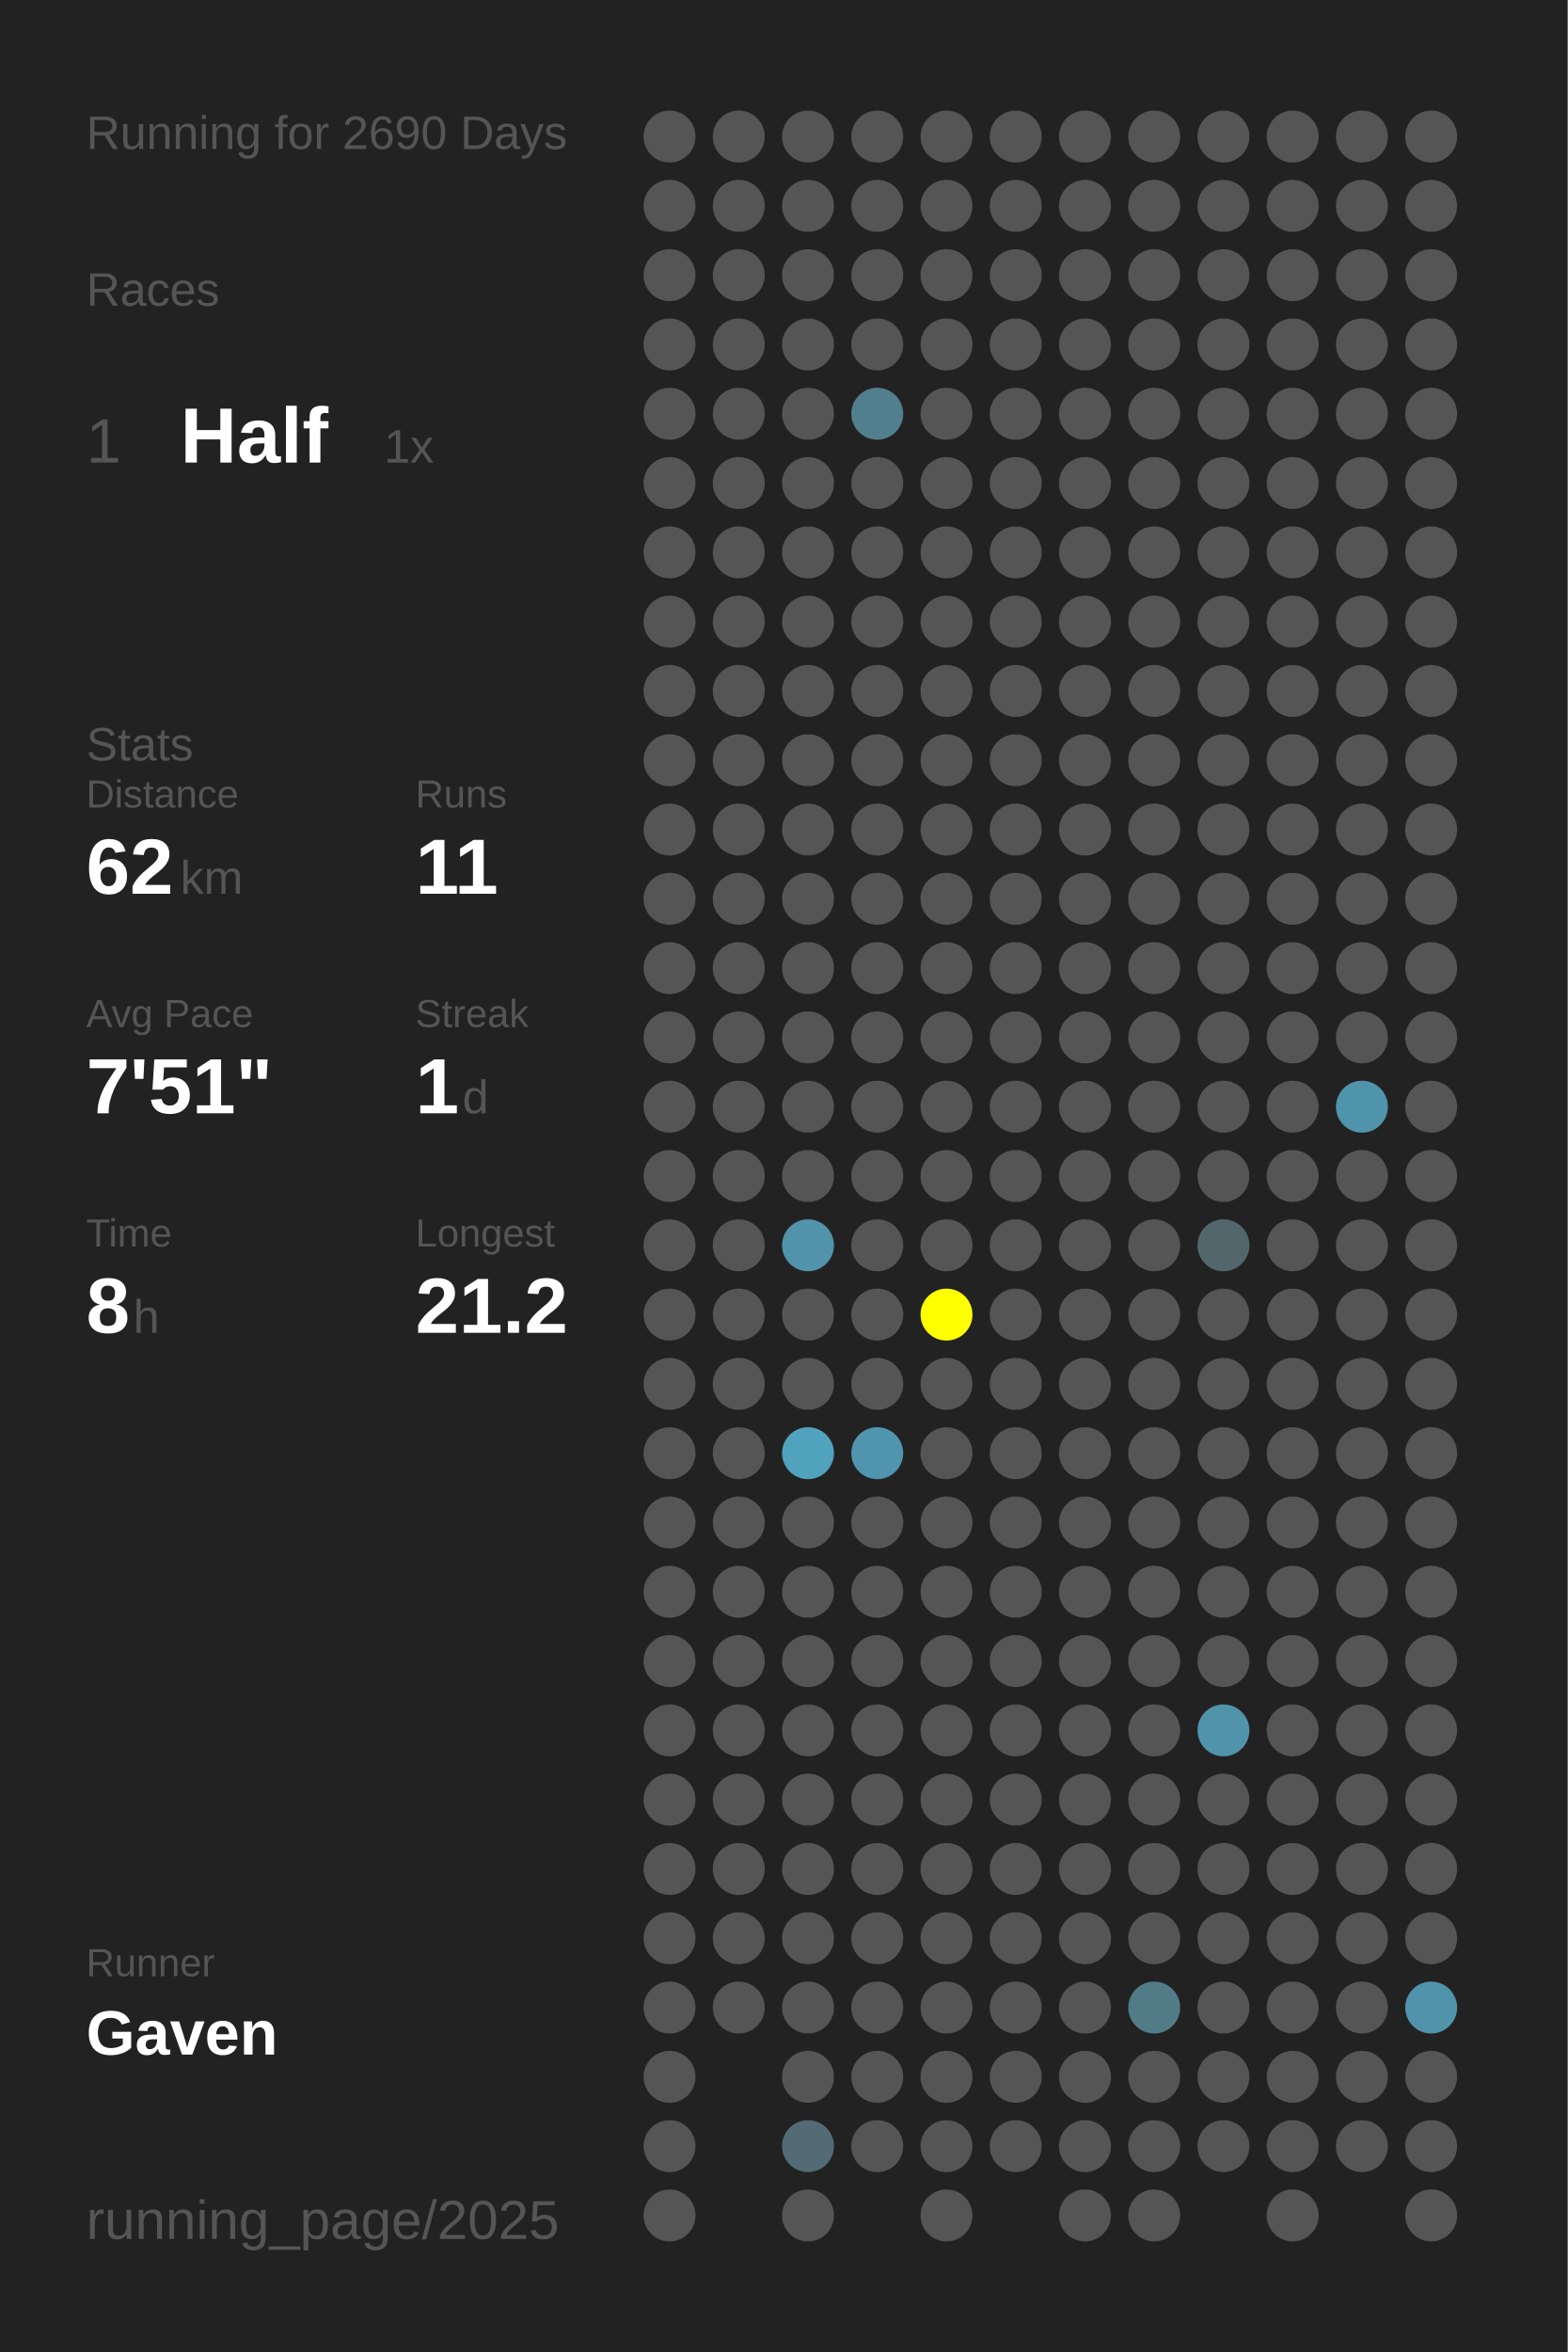
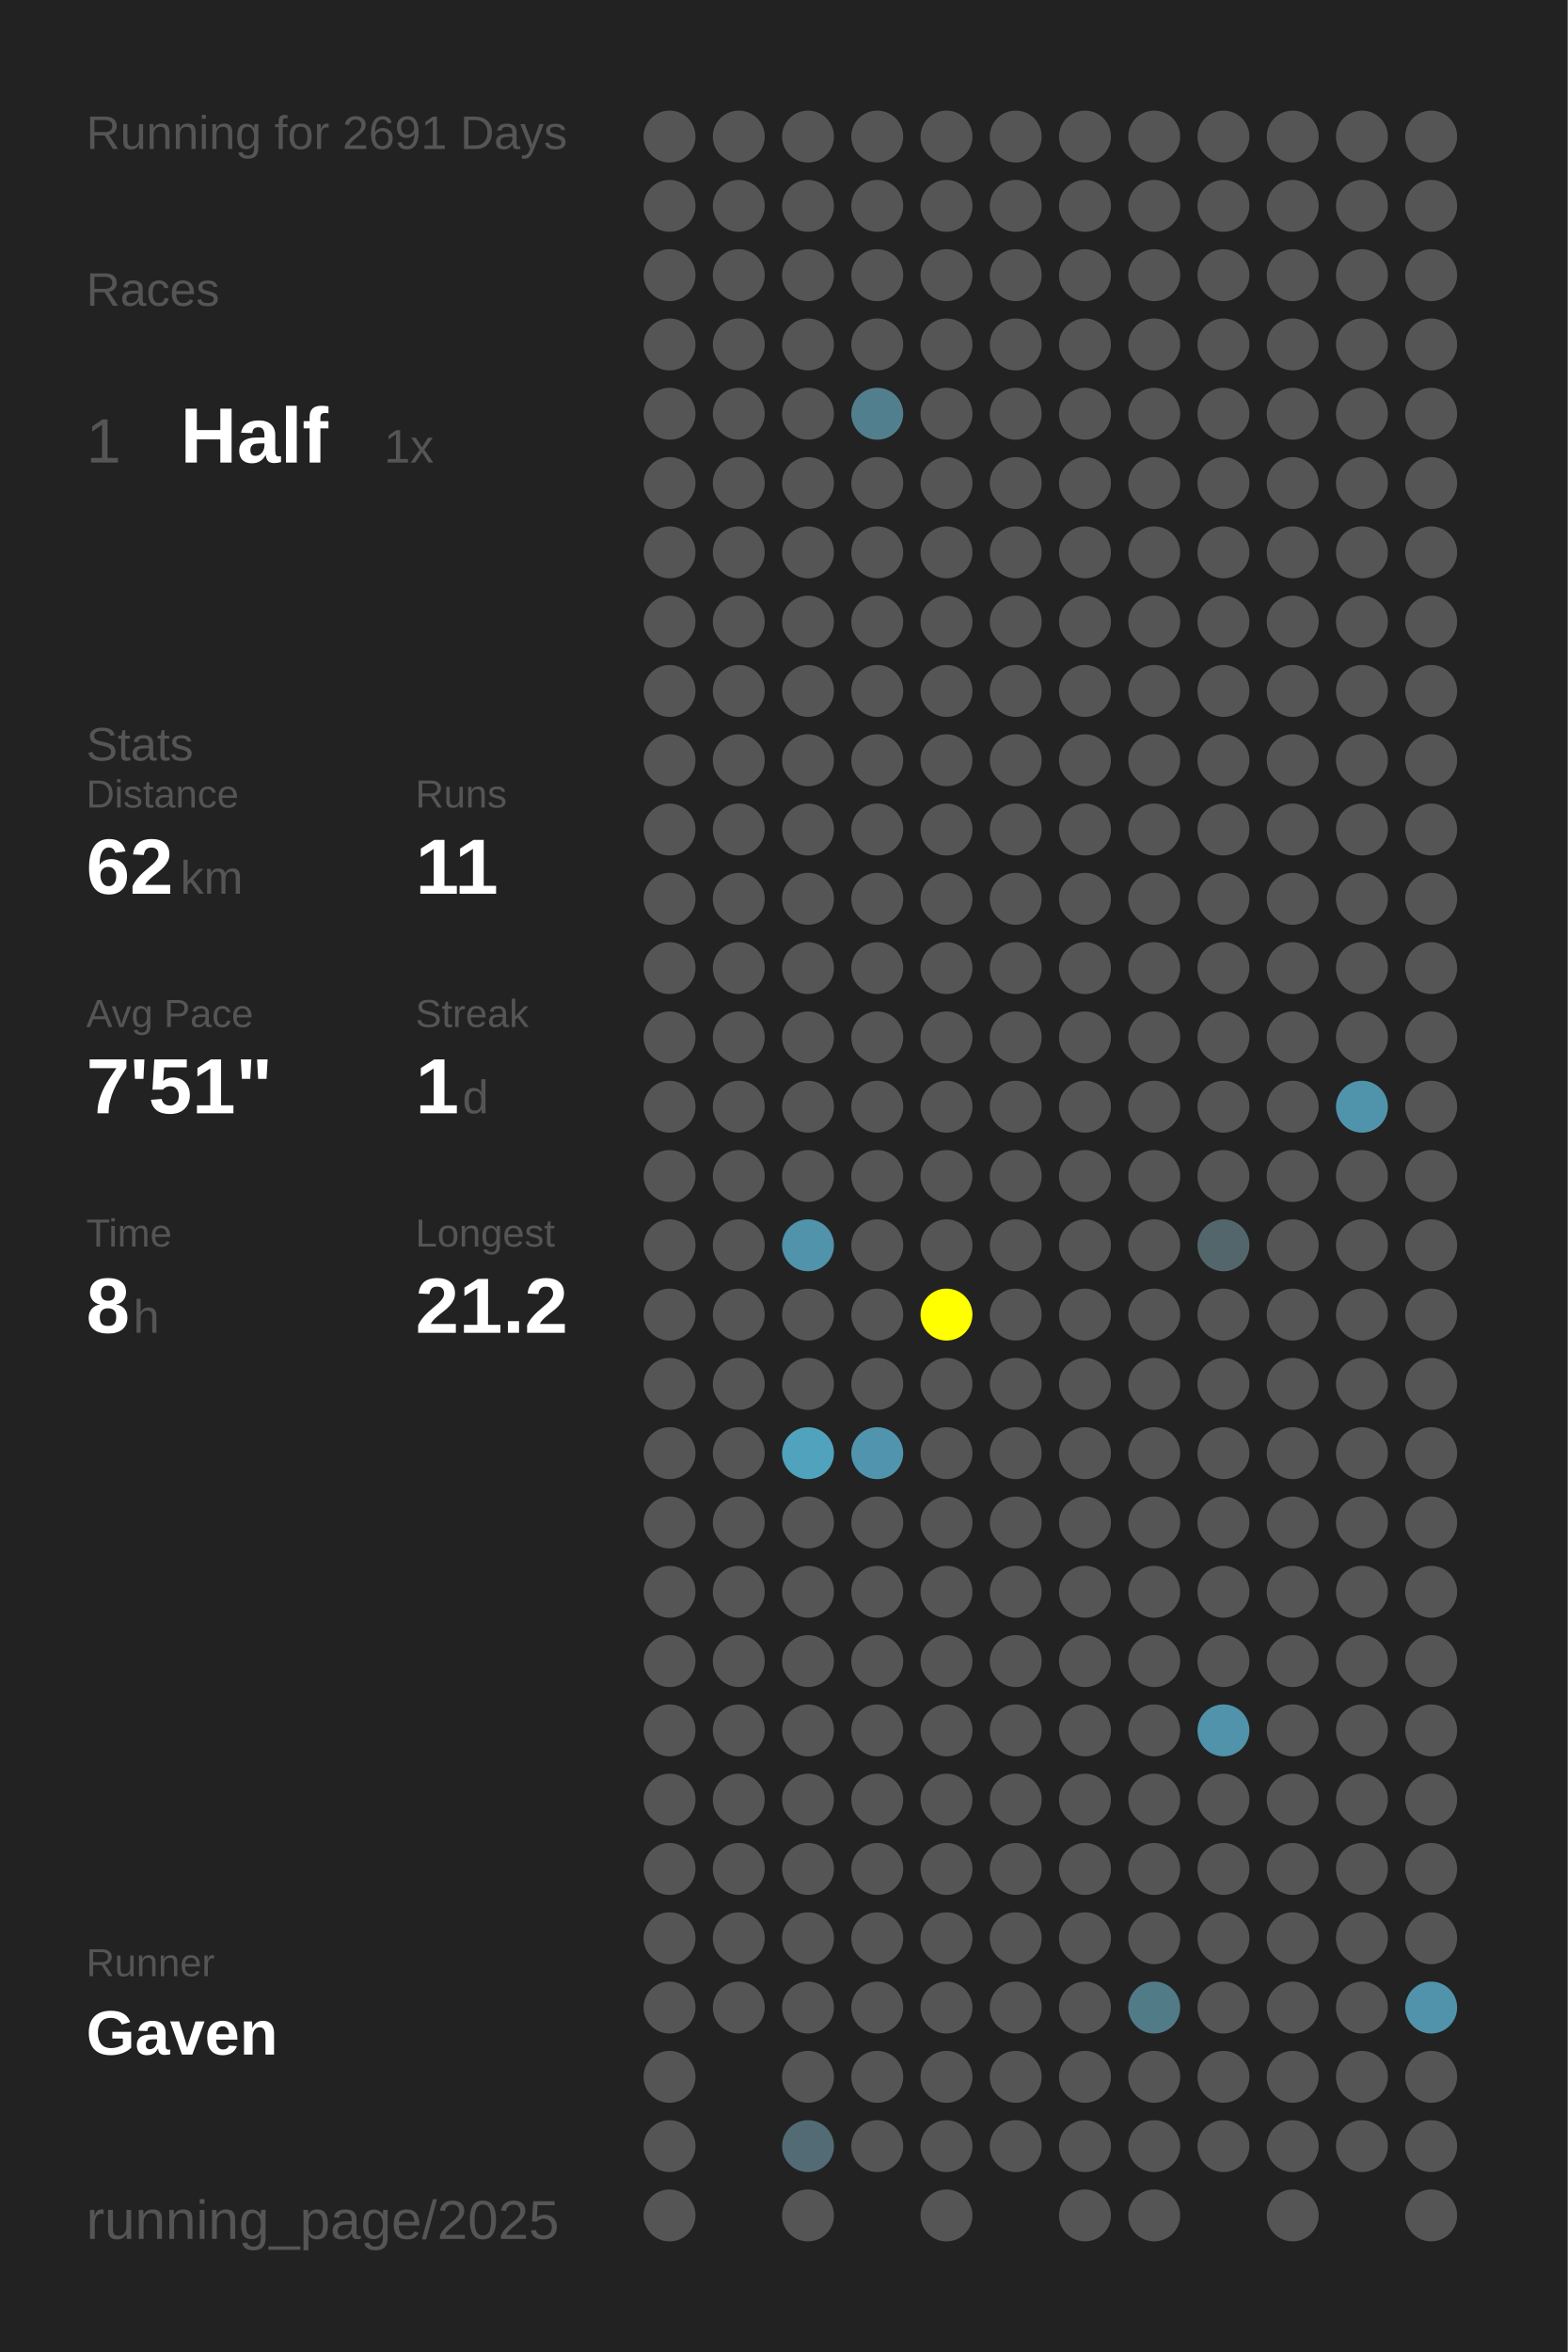
<svg xmlns="http://www.w3.org/2000/svg" baseProfile="full" height="300mm" version="1.1" viewBox="0,0,200,300" width="200mm">
  <defs />
  <rect fill="#222222" height="300" width="200" x="0" y="0" />
-   <text fill="#555555" style="font-size:6px; font-family:Arial;" x="11" y="19">Running for 2690 Days</text>
+   <text fill="#555555" style="font-size:6px; font-family:Arial;" x="11" y="19">Running for 2691 Days</text>
  <text fill="#555555" style="font-size:6px; font-family:Arial;" x="11" y="39">Races</text>
  <text fill="#555555" style="font-size:8px; font-family:Arial;" x="11" y="59">1</text>
  <text fill="#FFFFFF" style="font-size:10px; font-family:Arial; font-weight:bold;" x="23" y="59">Half</text>
  <text fill="#555555" style="font-size:6px; font-family:Arial;" x="49" y="59">1x</text>
  <text fill="#555555" style="font-size:6px; font-family:Arial;" x="11" y="97">Stats</text>
  <text fill="#555555" style="font-size:5px; font-family:Arial;" x="11" y="103">Distance</text>
  <text fill="#FFFFFF" style="font-size:10px; font-family:Arial; font-weight:bold;" x="11" y="114">62</text>
  <text fill="#555555" style="font-size:6px; font-family:Arial;" x="23" y="114">km</text>
  <text fill="#555555" style="font-size:5px; font-family:Arial;" x="53" y="103">Runs</text>
  <text fill="#FFFFFF" style="font-size:10px; font-family:Arial; font-weight:bold;" x="53" y="114">11</text>
  <text fill="#555555" style="font-size:5px; font-family:Arial;" x="11" y="131">Avg Pace</text>
  <text fill="#FFFFFF" style="font-size:10px; font-family:Arial; font-weight:bold;" x="11" y="142">7'51"</text>
  <text fill="#555555" style="font-size:5px; font-family:Arial;" x="53" y="131">Streak</text>
  <text fill="#FFFFFF" style="font-size:10px; font-family:Arial; font-weight:bold;" x="53" y="142">1</text>
  <text fill="#555555" style="font-size:6px; font-family:Arial;" x="59" y="142">d</text>
  <text fill="#555555" style="font-size:5px; font-family:Arial;" x="11" y="159">Time</text>
  <text fill="#FFFFFF" style="font-size:10px; font-family:Arial; font-weight:bold;" x="11" y="170">8</text>
  <text fill="#555555" style="font-size:6px; font-family:Arial;" x="17" y="170">h</text>
  <text fill="#555555" style="font-size:5px; font-family:Arial;" x="53" y="159">Longest</text>
  <text fill="#FFFFFF" style="font-size:10px; font-family:Arial; font-weight:bold;" x="53" y="170">21.2</text>
  <text fill="#555555" style="font-size:5px; font-family:Arial;" x="11" y="252.065">Runner</text>
  <text fill="#FFFFFF" style="font-size:8px; font-family:Arial; font-weight:bold;" x="11" y="262.065">Gaven</text>
  <text fill="#555555" style="font-size:7px; font-family:Arial;" x="11" y="285.581">running_page/2025</text>
  <circle cx="85.417" cy="17.419" fill="#555555" r="3.312" />
  <circle cx="85.417" cy="26.258" fill="#555555" r="3.312" />
  <circle cx="85.417" cy="35.097" fill="#555555" r="3.312" />
  <circle cx="85.417" cy="43.935" fill="#555555" r="3.312" />
  <circle cx="85.417" cy="52.774" fill="#555555" r="3.312" />
  <circle cx="85.417" cy="61.613" fill="#555555" r="3.312" />
  <circle cx="85.417" cy="70.452" fill="#555555" r="3.312" />
  <circle cx="85.417" cy="79.29" fill="#555555" r="3.312" />
  <circle cx="85.417" cy="88.129" fill="#555555" r="3.312" />
  <circle cx="85.417" cy="96.968" fill="#555555" r="3.312" />
  <circle cx="85.417" cy="105.806" fill="#555555" r="3.312" />
  <circle cx="85.417" cy="114.645" fill="#555555" r="3.312" />
  <circle cx="85.417" cy="123.484" fill="#555555" r="3.312" />
  <circle cx="85.417" cy="132.323" fill="#555555" r="3.312" />
  <circle cx="85.417" cy="141.161" fill="#555555" r="3.312" />
  <circle cx="85.417" cy="150" fill="#555555" r="3.312" />
  <circle cx="85.417" cy="158.839" fill="#555555" r="3.312" />
  <circle cx="85.417" cy="167.677" fill="#555555" r="3.312" />
  <circle cx="85.417" cy="176.516" fill="#555555" r="3.312" />
  <circle cx="85.417" cy="185.355" fill="#555555" r="3.312" />
  <circle cx="85.417" cy="194.194" fill="#555555" r="3.312" />
  <circle cx="85.417" cy="203.032" fill="#555555" r="3.312" />
  <circle cx="85.417" cy="211.871" fill="#555555" r="3.312" />
  <circle cx="85.417" cy="220.71" fill="#555555" r="3.312" />
  <circle cx="85.417" cy="229.548" fill="#555555" r="3.312" />
  <circle cx="85.417" cy="238.387" fill="#555555" r="3.312" />
  <circle cx="85.417" cy="247.226" fill="#555555" r="3.312" />
  <circle cx="85.417" cy="256.065" fill="#555555" r="3.312" />
  <circle cx="85.417" cy="264.903" fill="#555555" r="3.312" />
  <circle cx="85.417" cy="273.742" fill="#555555" r="3.312" />
  <circle cx="85.417" cy="282.581" fill="#555555" r="3.312" />
  <circle cx="94.25" cy="17.419" fill="#555555" r="3.312" />
  <circle cx="94.25" cy="26.258" fill="#555555" r="3.312" />
  <circle cx="94.25" cy="35.097" fill="#555555" r="3.312" />
  <circle cx="94.25" cy="43.935" fill="#555555" r="3.312" />
  <circle cx="94.25" cy="52.774" fill="#555555" r="3.312" />
  <circle cx="94.25" cy="61.613" fill="#555555" r="3.312" />
  <circle cx="94.25" cy="70.452" fill="#555555" r="3.312" />
  <circle cx="94.25" cy="79.29" fill="#555555" r="3.312" />
  <circle cx="94.25" cy="88.129" fill="#555555" r="3.312" />
  <circle cx="94.25" cy="96.968" fill="#555555" r="3.312" />
  <circle cx="94.25" cy="105.806" fill="#555555" r="3.312" />
  <circle cx="94.25" cy="114.645" fill="#555555" r="3.312" />
  <circle cx="94.25" cy="123.484" fill="#555555" r="3.312" />
  <circle cx="94.25" cy="132.323" fill="#555555" r="3.312" />
  <circle cx="94.25" cy="141.161" fill="#555555" r="3.312" />
  <circle cx="94.25" cy="150" fill="#555555" r="3.312" />
  <circle cx="94.25" cy="158.839" fill="#555555" r="3.312" />
  <circle cx="94.25" cy="167.677" fill="#555555" r="3.312" />
  <circle cx="94.25" cy="176.516" fill="#555555" r="3.312" />
  <circle cx="94.25" cy="185.355" fill="#555555" r="3.312" />
  <circle cx="94.25" cy="194.194" fill="#555555" r="3.312" />
  <circle cx="94.25" cy="203.032" fill="#555555" r="3.312" />
  <circle cx="94.25" cy="211.871" fill="#555555" r="3.312" />
  <circle cx="94.25" cy="220.71" fill="#555555" r="3.312" />
  <circle cx="94.25" cy="229.548" fill="#555555" r="3.312" />
  <circle cx="94.25" cy="238.387" fill="#555555" r="3.312" />
  <circle cx="94.25" cy="247.226" fill="#555555" r="3.312" />
  <circle cx="94.25" cy="256.065" fill="#555555" r="3.312" />
  <circle cx="103.083" cy="17.419" fill="#555555" r="3.312" />
  <circle cx="103.083" cy="26.258" fill="#555555" r="3.312" />
  <circle cx="103.083" cy="35.097" fill="#555555" r="3.312" />
  <circle cx="103.083" cy="43.935" fill="#555555" r="3.312" />
  <circle cx="103.083" cy="52.774" fill="#555555" r="3.312" />
  <circle cx="103.083" cy="61.613" fill="#555555" r="3.312" />
  <circle cx="103.083" cy="70.452" fill="#555555" r="3.312" />
  <circle cx="103.083" cy="79.29" fill="#555555" r="3.312" />
  <circle cx="103.083" cy="88.129" fill="#555555" r="3.312" />
  <circle cx="103.083" cy="96.968" fill="#555555" r="3.312" />
  <circle cx="103.083" cy="105.806" fill="#555555" r="3.312" />
  <circle cx="103.083" cy="114.645" fill="#555555" r="3.312" />
  <circle cx="103.083" cy="123.484" fill="#555555" r="3.312" />
  <circle cx="103.083" cy="132.323" fill="#555555" r="3.312" />
  <circle cx="103.083" cy="141.161" fill="#555555" r="3.312" />
  <circle cx="103.083" cy="150" fill="#555555" r="3.312" />
  <circle cx="103.083" cy="158.839" fill="#5093aa" r="3.312" />
  <circle cx="103.083" cy="167.677" fill="#555555" r="3.312" />
  <circle cx="103.083" cy="176.516" fill="#555555" r="3.312" />
  <circle cx="103.083" cy="185.355" fill="#50a2bd" r="3.312" />
  <circle cx="103.083" cy="194.194" fill="#555555" r="3.312" />
  <circle cx="103.083" cy="203.032" fill="#555555" r="3.312" />
  <circle cx="103.083" cy="211.871" fill="#555555" r="3.312" />
  <circle cx="103.083" cy="220.71" fill="#555555" r="3.312" />
  <circle cx="103.083" cy="229.548" fill="#555555" r="3.312" />
  <circle cx="103.083" cy="238.387" fill="#555555" r="3.312" />
  <circle cx="103.083" cy="247.226" fill="#555555" r="3.312" />
  <circle cx="103.083" cy="256.065" fill="#555555" r="3.312" />
  <circle cx="103.083" cy="264.903" fill="#555555" r="3.312" />
  <circle cx="103.083" cy="273.742" fill="#536b74" r="3.312" />
  <circle cx="103.083" cy="282.581" fill="#555555" r="3.312" />
  <circle cx="111.917" cy="17.419" fill="#555555" r="3.312" />
  <circle cx="111.917" cy="26.258" fill="#555555" r="3.312" />
  <circle cx="111.917" cy="35.097" fill="#555555" r="3.312" />
  <circle cx="111.917" cy="43.935" fill="#555555" r="3.312" />
  <circle cx="111.917" cy="52.774" fill="#527f8e" r="3.312" />
  <circle cx="111.917" cy="61.613" fill="#555555" r="3.312" />
  <circle cx="111.917" cy="70.452" fill="#555555" r="3.312" />
  <circle cx="111.917" cy="79.29" fill="#555555" r="3.312" />
  <circle cx="111.917" cy="88.129" fill="#555555" r="3.312" />
  <circle cx="111.917" cy="96.968" fill="#555555" r="3.312" />
  <circle cx="111.917" cy="105.806" fill="#555555" r="3.312" />
  <circle cx="111.917" cy="114.645" fill="#555555" r="3.312" />
  <circle cx="111.917" cy="123.484" fill="#555555" r="3.312" />
  <circle cx="111.917" cy="132.323" fill="#555555" r="3.312" />
  <circle cx="111.917" cy="141.161" fill="#555555" r="3.312" />
  <circle cx="111.917" cy="150" fill="#555555" r="3.312" />
  <circle cx="111.917" cy="158.839" fill="#555555" r="3.312" />
  <circle cx="111.917" cy="167.677" fill="#555555" r="3.312" />
  <circle cx="111.917" cy="176.516" fill="#555555" r="3.312" />
  <circle cx="111.917" cy="185.355" fill="#5095ad" r="3.312" />
  <circle cx="111.917" cy="194.194" fill="#555555" r="3.312" />
  <circle cx="111.917" cy="203.032" fill="#555555" r="3.312" />
  <circle cx="111.917" cy="211.871" fill="#555555" r="3.312" />
  <circle cx="111.917" cy="220.71" fill="#555555" r="3.312" />
  <circle cx="111.917" cy="229.548" fill="#555555" r="3.312" />
  <circle cx="111.917" cy="238.387" fill="#555555" r="3.312" />
  <circle cx="111.917" cy="247.226" fill="#555555" r="3.312" />
  <circle cx="111.917" cy="256.065" fill="#555555" r="3.312" />
  <circle cx="111.917" cy="264.903" fill="#555555" r="3.312" />
  <circle cx="111.917" cy="273.742" fill="#555555" r="3.312" />
  <circle cx="120.75" cy="17.419" fill="#555555" r="3.312" />
  <circle cx="120.75" cy="26.258" fill="#555555" r="3.312" />
  <circle cx="120.75" cy="35.097" fill="#555555" r="3.312" />
  <circle cx="120.75" cy="43.935" fill="#555555" r="3.312" />
  <circle cx="120.75" cy="52.774" fill="#555555" r="3.312" />
  <circle cx="120.75" cy="61.613" fill="#555555" r="3.312" />
  <circle cx="120.75" cy="70.452" fill="#555555" r="3.312" />
  <circle cx="120.75" cy="79.29" fill="#555555" r="3.312" />
  <circle cx="120.75" cy="88.129" fill="#555555" r="3.312" />
  <circle cx="120.75" cy="96.968" fill="#555555" r="3.312" />
  <circle cx="120.75" cy="105.806" fill="#555555" r="3.312" />
  <circle cx="120.75" cy="114.645" fill="#555555" r="3.312" />
  <circle cx="120.75" cy="123.484" fill="#555555" r="3.312" />
  <circle cx="120.75" cy="132.323" fill="#555555" r="3.312" />
  <circle cx="120.75" cy="141.161" fill="#555555" r="3.312" />
  <circle cx="120.75" cy="150" fill="#555555" r="3.312" />
  <circle cx="120.75" cy="158.839" fill="#555555" r="3.312" />
  <circle cx="120.75" cy="167.677" fill="#FFFF00" r="3.312" />
  <circle cx="120.75" cy="176.516" fill="#555555" r="3.312" />
  <circle cx="120.75" cy="185.355" fill="#555555" r="3.312" />
  <circle cx="120.75" cy="194.194" fill="#555555" r="3.312" />
  <circle cx="120.75" cy="203.032" fill="#555555" r="3.312" />
  <circle cx="120.75" cy="211.871" fill="#555555" r="3.312" />
  <circle cx="120.75" cy="220.71" fill="#555555" r="3.312" />
  <circle cx="120.75" cy="229.548" fill="#555555" r="3.312" />
  <circle cx="120.75" cy="238.387" fill="#555555" r="3.312" />
  <circle cx="120.75" cy="247.226" fill="#555555" r="3.312" />
  <circle cx="120.75" cy="256.065" fill="#555555" r="3.312" />
  <circle cx="120.75" cy="264.903" fill="#555555" r="3.312" />
  <circle cx="120.75" cy="273.742" fill="#555555" r="3.312" />
  <circle cx="120.75" cy="282.581" fill="#555555" r="3.312" />
  <circle cx="129.583" cy="17.419" fill="#555555" r="3.312" />
  <circle cx="129.583" cy="26.258" fill="#555555" r="3.312" />
  <circle cx="129.583" cy="35.097" fill="#555555" r="3.312" />
  <circle cx="129.583" cy="43.935" fill="#555555" r="3.312" />
  <circle cx="129.583" cy="52.774" fill="#555555" r="3.312" />
  <circle cx="129.583" cy="61.613" fill="#555555" r="3.312" />
  <circle cx="129.583" cy="70.452" fill="#555555" r="3.312" />
  <circle cx="129.583" cy="79.29" fill="#555555" r="3.312" />
  <circle cx="129.583" cy="88.129" fill="#555555" r="3.312" />
  <circle cx="129.583" cy="96.968" fill="#555555" r="3.312" />
  <circle cx="129.583" cy="105.806" fill="#555555" r="3.312" />
  <circle cx="129.583" cy="114.645" fill="#555555" r="3.312" />
  <circle cx="129.583" cy="123.484" fill="#555555" r="3.312" />
  <circle cx="129.583" cy="132.323" fill="#555555" r="3.312" />
  <circle cx="129.583" cy="141.161" fill="#555555" r="3.312" />
  <circle cx="129.583" cy="150" fill="#555555" r="3.312" />
  <circle cx="129.583" cy="158.839" fill="#555555" r="3.312" />
  <circle cx="129.583" cy="167.677" fill="#555555" r="3.312" />
  <circle cx="129.583" cy="176.516" fill="#555555" r="3.312" />
  <circle cx="129.583" cy="185.355" fill="#555555" r="3.312" />
  <circle cx="129.583" cy="194.194" fill="#555555" r="3.312" />
  <circle cx="129.583" cy="203.032" fill="#555555" r="3.312" />
  <circle cx="129.583" cy="211.871" fill="#555555" r="3.312" />
  <circle cx="129.583" cy="220.71" fill="#555555" r="3.312" />
  <circle cx="129.583" cy="229.548" fill="#555555" r="3.312" />
  <circle cx="129.583" cy="238.387" fill="#555555" r="3.312" />
  <circle cx="129.583" cy="247.226" fill="#555555" r="3.312" />
  <circle cx="129.583" cy="256.065" fill="#555555" r="3.312" />
  <circle cx="129.583" cy="264.903" fill="#555555" r="3.312" />
  <circle cx="129.583" cy="273.742" fill="#555555" r="3.312" />
  <circle cx="138.417" cy="17.419" fill="#555555" r="3.312" />
  <circle cx="138.417" cy="26.258" fill="#555555" r="3.312" />
  <circle cx="138.417" cy="35.097" fill="#555555" r="3.312" />
  <circle cx="138.417" cy="43.935" fill="#555555" r="3.312" />
  <circle cx="138.417" cy="52.774" fill="#555555" r="3.312" />
  <circle cx="138.417" cy="61.613" fill="#555555" r="3.312" />
  <circle cx="138.417" cy="70.452" fill="#555555" r="3.312" />
  <circle cx="138.417" cy="79.29" fill="#555555" r="3.312" />
  <circle cx="138.417" cy="88.129" fill="#555555" r="3.312" />
  <circle cx="138.417" cy="96.968" fill="#555555" r="3.312" />
  <circle cx="138.417" cy="105.806" fill="#555555" r="3.312" />
  <circle cx="138.417" cy="114.645" fill="#555555" r="3.312" />
  <circle cx="138.417" cy="123.484" fill="#555555" r="3.312" />
  <circle cx="138.417" cy="132.323" fill="#555555" r="3.312" />
  <circle cx="138.417" cy="141.161" fill="#555555" r="3.312" />
  <circle cx="138.417" cy="150" fill="#555555" r="3.312" />
  <circle cx="138.417" cy="158.839" fill="#555555" r="3.312" />
  <circle cx="138.417" cy="167.677" fill="#555555" r="3.312" />
  <circle cx="138.417" cy="176.516" fill="#555555" r="3.312" />
  <circle cx="138.417" cy="185.355" fill="#555555" r="3.312" />
  <circle cx="138.417" cy="194.194" fill="#555555" r="3.312" />
  <circle cx="138.417" cy="203.032" fill="#555555" r="3.312" />
  <circle cx="138.417" cy="211.871" fill="#555555" r="3.312" />
  <circle cx="138.417" cy="220.71" fill="#555555" r="3.312" />
  <circle cx="138.417" cy="229.548" fill="#555555" r="3.312" />
  <circle cx="138.417" cy="238.387" fill="#555555" r="3.312" />
  <circle cx="138.417" cy="247.226" fill="#555555" r="3.312" />
  <circle cx="138.417" cy="256.065" fill="#555555" r="3.312" />
  <circle cx="138.417" cy="264.903" fill="#555555" r="3.312" />
  <circle cx="138.417" cy="273.742" fill="#555555" r="3.312" />
  <circle cx="138.417" cy="282.581" fill="#555555" r="3.312" />
  <circle cx="147.25" cy="17.419" fill="#555555" r="3.312" />
  <circle cx="147.25" cy="26.258" fill="#555555" r="3.312" />
  <circle cx="147.25" cy="35.097" fill="#555555" r="3.312" />
  <circle cx="147.25" cy="43.935" fill="#555555" r="3.312" />
  <circle cx="147.25" cy="52.774" fill="#555555" r="3.312" />
  <circle cx="147.25" cy="61.613" fill="#555555" r="3.312" />
  <circle cx="147.25" cy="70.452" fill="#555555" r="3.312" />
  <circle cx="147.25" cy="79.29" fill="#555555" r="3.312" />
  <circle cx="147.25" cy="88.129" fill="#555555" r="3.312" />
  <circle cx="147.25" cy="96.968" fill="#555555" r="3.312" />
  <circle cx="147.25" cy="105.806" fill="#555555" r="3.312" />
  <circle cx="147.25" cy="114.645" fill="#555555" r="3.312" />
  <circle cx="147.25" cy="123.484" fill="#555555" r="3.312" />
  <circle cx="147.25" cy="132.323" fill="#555555" r="3.312" />
  <circle cx="147.25" cy="141.161" fill="#555555" r="3.312" />
  <circle cx="147.25" cy="150" fill="#555555" r="3.312" />
  <circle cx="147.25" cy="158.839" fill="#555555" r="3.312" />
  <circle cx="147.25" cy="167.677" fill="#555555" r="3.312" />
  <circle cx="147.25" cy="176.516" fill="#555555" r="3.312" />
  <circle cx="147.25" cy="185.355" fill="#555555" r="3.312" />
  <circle cx="147.25" cy="194.194" fill="#555555" r="3.312" />
  <circle cx="147.25" cy="203.032" fill="#555555" r="3.312" />
  <circle cx="147.25" cy="211.871" fill="#555555" r="3.312" />
  <circle cx="147.25" cy="220.71" fill="#555555" r="3.312" />
  <circle cx="147.25" cy="229.548" fill="#555555" r="3.312" />
  <circle cx="147.25" cy="238.387" fill="#555555" r="3.312" />
  <circle cx="147.25" cy="247.226" fill="#555555" r="3.312" />
  <circle cx="147.25" cy="256.065" fill="#527b88" r="3.312" />
  <circle cx="147.25" cy="264.903" fill="#555555" r="3.312" />
  <circle cx="147.25" cy="273.742" fill="#555555" r="3.312" />
  <circle cx="147.25" cy="282.581" fill="#555555" r="3.312" />
  <circle cx="156.083" cy="17.419" fill="#555555" r="3.312" />
  <circle cx="156.083" cy="26.258" fill="#555555" r="3.312" />
  <circle cx="156.083" cy="35.097" fill="#555555" r="3.312" />
  <circle cx="156.083" cy="43.935" fill="#555555" r="3.312" />
  <circle cx="156.083" cy="52.774" fill="#555555" r="3.312" />
  <circle cx="156.083" cy="61.613" fill="#555555" r="3.312" />
  <circle cx="156.083" cy="70.452" fill="#555555" r="3.312" />
  <circle cx="156.083" cy="79.29" fill="#555555" r="3.312" />
  <circle cx="156.083" cy="88.129" fill="#555555" r="3.312" />
  <circle cx="156.083" cy="96.968" fill="#555555" r="3.312" />
  <circle cx="156.083" cy="105.806" fill="#555555" r="3.312" />
  <circle cx="156.083" cy="114.645" fill="#555555" r="3.312" />
  <circle cx="156.083" cy="123.484" fill="#555555" r="3.312" />
  <circle cx="156.083" cy="132.323" fill="#555555" r="3.312" />
  <circle cx="156.083" cy="141.161" fill="#555555" r="3.312" />
  <circle cx="156.083" cy="150" fill="#555555" r="3.312" />
  <circle cx="156.083" cy="158.839" fill="#53666c" r="3.312" />
  <circle cx="156.083" cy="167.677" fill="#555555" r="3.312" />
  <circle cx="156.083" cy="176.516" fill="#555555" r="3.312" />
  <circle cx="156.083" cy="185.355" fill="#555555" r="3.312" />
  <circle cx="156.083" cy="194.194" fill="#555555" r="3.312" />
  <circle cx="156.083" cy="203.032" fill="#555555" r="3.312" />
  <circle cx="156.083" cy="211.871" fill="#555555" r="3.312" />
  <circle cx="156.083" cy="220.71" fill="#5093aa" r="3.312" />
  <circle cx="156.083" cy="229.548" fill="#555555" r="3.312" />
  <circle cx="156.083" cy="238.387" fill="#555555" r="3.312" />
  <circle cx="156.083" cy="247.226" fill="#555555" r="3.312" />
  <circle cx="156.083" cy="256.065" fill="#555555" r="3.312" />
  <circle cx="156.083" cy="264.903" fill="#555555" r="3.312" />
  <circle cx="156.083" cy="273.742" fill="#555555" r="3.312" />
  <circle cx="164.917" cy="17.419" fill="#555555" r="3.312" />
  <circle cx="164.917" cy="26.258" fill="#555555" r="3.312" />
  <circle cx="164.917" cy="35.097" fill="#555555" r="3.312" />
  <circle cx="164.917" cy="43.935" fill="#555555" r="3.312" />
  <circle cx="164.917" cy="52.774" fill="#555555" r="3.312" />
  <circle cx="164.917" cy="61.613" fill="#555555" r="3.312" />
  <circle cx="164.917" cy="70.452" fill="#555555" r="3.312" />
  <circle cx="164.917" cy="79.29" fill="#555555" r="3.312" />
  <circle cx="164.917" cy="88.129" fill="#555555" r="3.312" />
  <circle cx="164.917" cy="96.968" fill="#555555" r="3.312" />
  <circle cx="164.917" cy="105.806" fill="#555555" r="3.312" />
  <circle cx="164.917" cy="114.645" fill="#555555" r="3.312" />
  <circle cx="164.917" cy="123.484" fill="#555555" r="3.312" />
  <circle cx="164.917" cy="132.323" fill="#555555" r="3.312" />
  <circle cx="164.917" cy="141.161" fill="#555555" r="3.312" />
  <circle cx="164.917" cy="150" fill="#555555" r="3.312" />
  <circle cx="164.917" cy="158.839" fill="#555555" r="3.312" />
  <circle cx="164.917" cy="167.677" fill="#555555" r="3.312" />
  <circle cx="164.917" cy="176.516" fill="#555555" r="3.312" />
  <circle cx="164.917" cy="185.355" fill="#555555" r="3.312" />
  <circle cx="164.917" cy="194.194" fill="#555555" r="3.312" />
  <circle cx="164.917" cy="203.032" fill="#555555" r="3.312" />
  <circle cx="164.917" cy="211.871" fill="#555555" r="3.312" />
  <circle cx="164.917" cy="220.71" fill="#555555" r="3.312" />
  <circle cx="164.917" cy="229.548" fill="#555555" r="3.312" />
  <circle cx="164.917" cy="238.387" fill="#555555" r="3.312" />
  <circle cx="164.917" cy="247.226" fill="#555555" r="3.312" />
  <circle cx="164.917" cy="256.065" fill="#555555" r="3.312" />
  <circle cx="164.917" cy="264.903" fill="#555555" r="3.312" />
  <circle cx="164.917" cy="273.742" fill="#555555" r="3.312" />
  <circle cx="164.917" cy="282.581" fill="#555555" r="3.312" />
  <circle cx="173.75" cy="17.419" fill="#555555" r="3.312" />
  <circle cx="173.75" cy="26.258" fill="#555555" r="3.312" />
  <circle cx="173.75" cy="35.097" fill="#555555" r="3.312" />
  <circle cx="173.75" cy="43.935" fill="#555555" r="3.312" />
  <circle cx="173.75" cy="52.774" fill="#555555" r="3.312" />
  <circle cx="173.75" cy="61.613" fill="#555555" r="3.312" />
  <circle cx="173.75" cy="70.452" fill="#555555" r="3.312" />
  <circle cx="173.75" cy="79.29" fill="#555555" r="3.312" />
  <circle cx="173.75" cy="88.129" fill="#555555" r="3.312" />
  <circle cx="173.75" cy="96.968" fill="#555555" r="3.312" />
  <circle cx="173.75" cy="105.806" fill="#555555" r="3.312" />
  <circle cx="173.75" cy="114.645" fill="#555555" r="3.312" />
  <circle cx="173.75" cy="123.484" fill="#555555" r="3.312" />
  <circle cx="173.75" cy="132.323" fill="#555555" r="3.312" />
  <circle cx="173.75" cy="141.161" fill="#5094ab" r="3.312" />
  <circle cx="173.75" cy="150" fill="#555555" r="3.312" />
  <circle cx="173.75" cy="158.839" fill="#555555" r="3.312" />
  <circle cx="173.75" cy="167.677" fill="#555555" r="3.312" />
  <circle cx="173.75" cy="176.516" fill="#555555" r="3.312" />
  <circle cx="173.75" cy="185.355" fill="#555555" r="3.312" />
  <circle cx="173.75" cy="194.194" fill="#555555" r="3.312" />
  <circle cx="173.75" cy="203.032" fill="#555555" r="3.312" />
  <circle cx="173.75" cy="211.871" fill="#555555" r="3.312" />
  <circle cx="173.75" cy="220.71" fill="#555555" r="3.312" />
  <circle cx="173.75" cy="229.548" fill="#555555" r="3.312" />
  <circle cx="173.75" cy="238.387" fill="#555555" r="3.312" />
  <circle cx="173.75" cy="247.226" fill="#555555" r="3.312" />
  <circle cx="173.75" cy="256.065" fill="#555555" r="3.312" />
  <circle cx="173.75" cy="264.903" fill="#555555" r="3.312" />
  <circle cx="173.75" cy="273.742" fill="#555555" r="3.312" />
  <circle cx="182.583" cy="17.419" fill="#555555" r="3.312" />
  <circle cx="182.583" cy="26.258" fill="#555555" r="3.312" />
  <circle cx="182.583" cy="35.097" fill="#555555" r="3.312" />
  <circle cx="182.583" cy="43.935" fill="#555555" r="3.312" />
  <circle cx="182.583" cy="52.774" fill="#555555" r="3.312" />
  <circle cx="182.583" cy="61.613" fill="#555555" r="3.312" />
  <circle cx="182.583" cy="70.452" fill="#555555" r="3.312" />
  <circle cx="182.583" cy="79.29" fill="#555555" r="3.312" />
  <circle cx="182.583" cy="88.129" fill="#555555" r="3.312" />
  <circle cx="182.583" cy="96.968" fill="#555555" r="3.312" />
  <circle cx="182.583" cy="105.806" fill="#555555" r="3.312" />
  <circle cx="182.583" cy="114.645" fill="#555555" r="3.312" />
  <circle cx="182.583" cy="123.484" fill="#555555" r="3.312" />
  <circle cx="182.583" cy="132.323" fill="#555555" r="3.312" />
  <circle cx="182.583" cy="141.161" fill="#555555" r="3.312" />
  <circle cx="182.583" cy="150" fill="#555555" r="3.312" />
  <circle cx="182.583" cy="158.839" fill="#555555" r="3.312" />
  <circle cx="182.583" cy="167.677" fill="#555555" r="3.312" />
  <circle cx="182.583" cy="176.516" fill="#555555" r="3.312" />
  <circle cx="182.583" cy="185.355" fill="#555555" r="3.312" />
  <circle cx="182.583" cy="194.194" fill="#555555" r="3.312" />
  <circle cx="182.583" cy="203.032" fill="#555555" r="3.312" />
  <circle cx="182.583" cy="211.871" fill="#555555" r="3.312" />
  <circle cx="182.583" cy="220.71" fill="#555555" r="3.312" />
  <circle cx="182.583" cy="229.548" fill="#555555" r="3.312" />
  <circle cx="182.583" cy="238.387" fill="#555555" r="3.312" />
  <circle cx="182.583" cy="247.226" fill="#555555" r="3.312" />
  <circle cx="182.583" cy="256.065" fill="#5093aa" r="3.312" />
  <circle cx="182.583" cy="264.903" fill="#555555" r="3.312" />
  <circle cx="182.583" cy="273.742" fill="#555555" r="3.312" />
  <circle cx="182.583" cy="282.581" fill="#555555" r="3.312" />
</svg>
